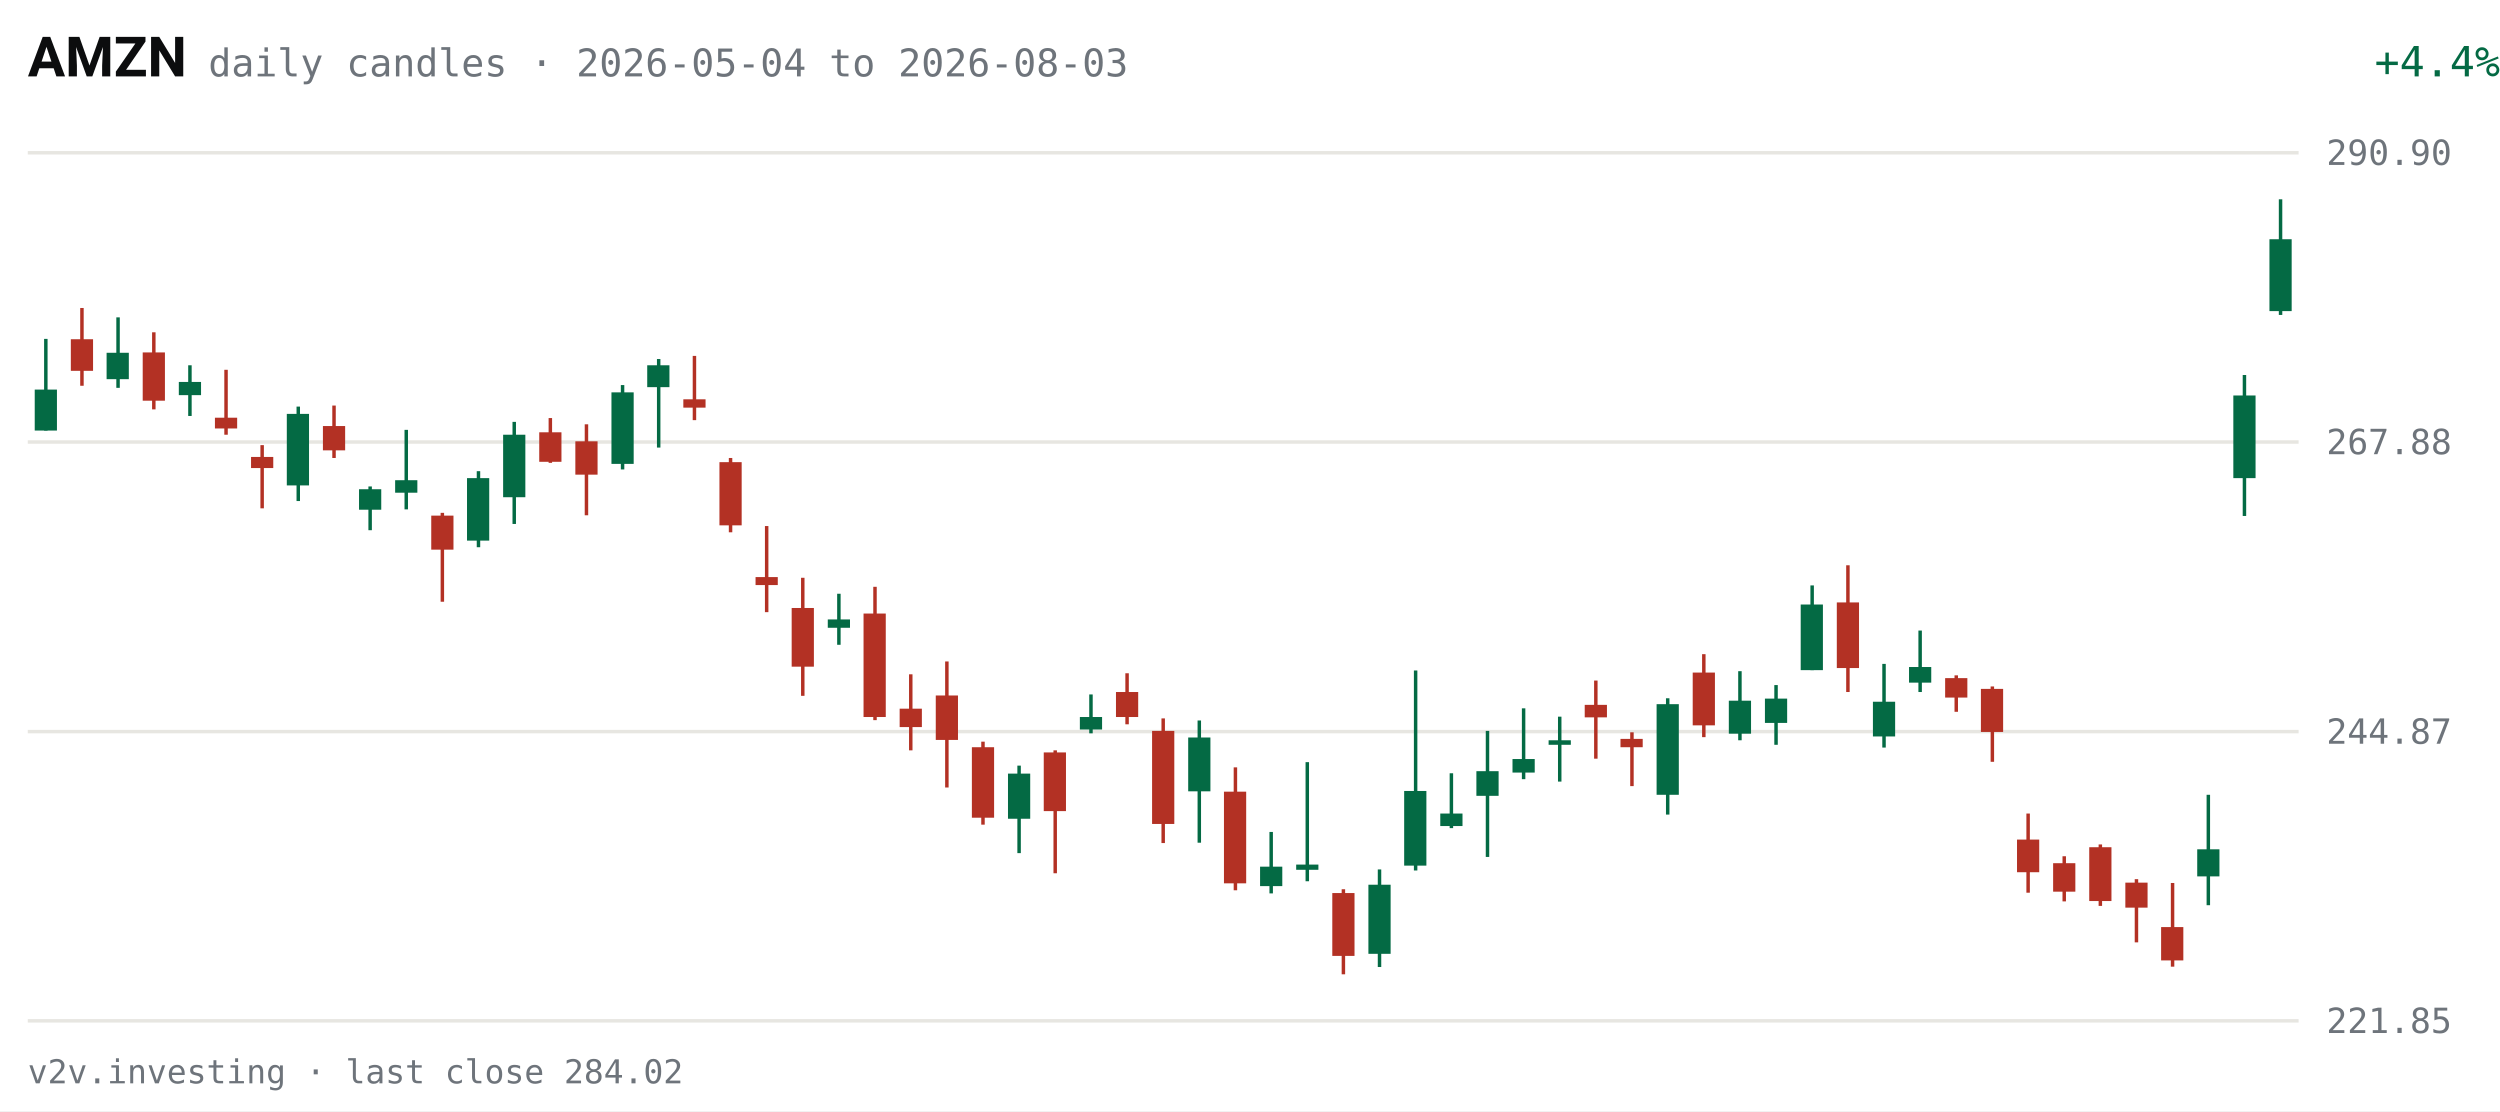
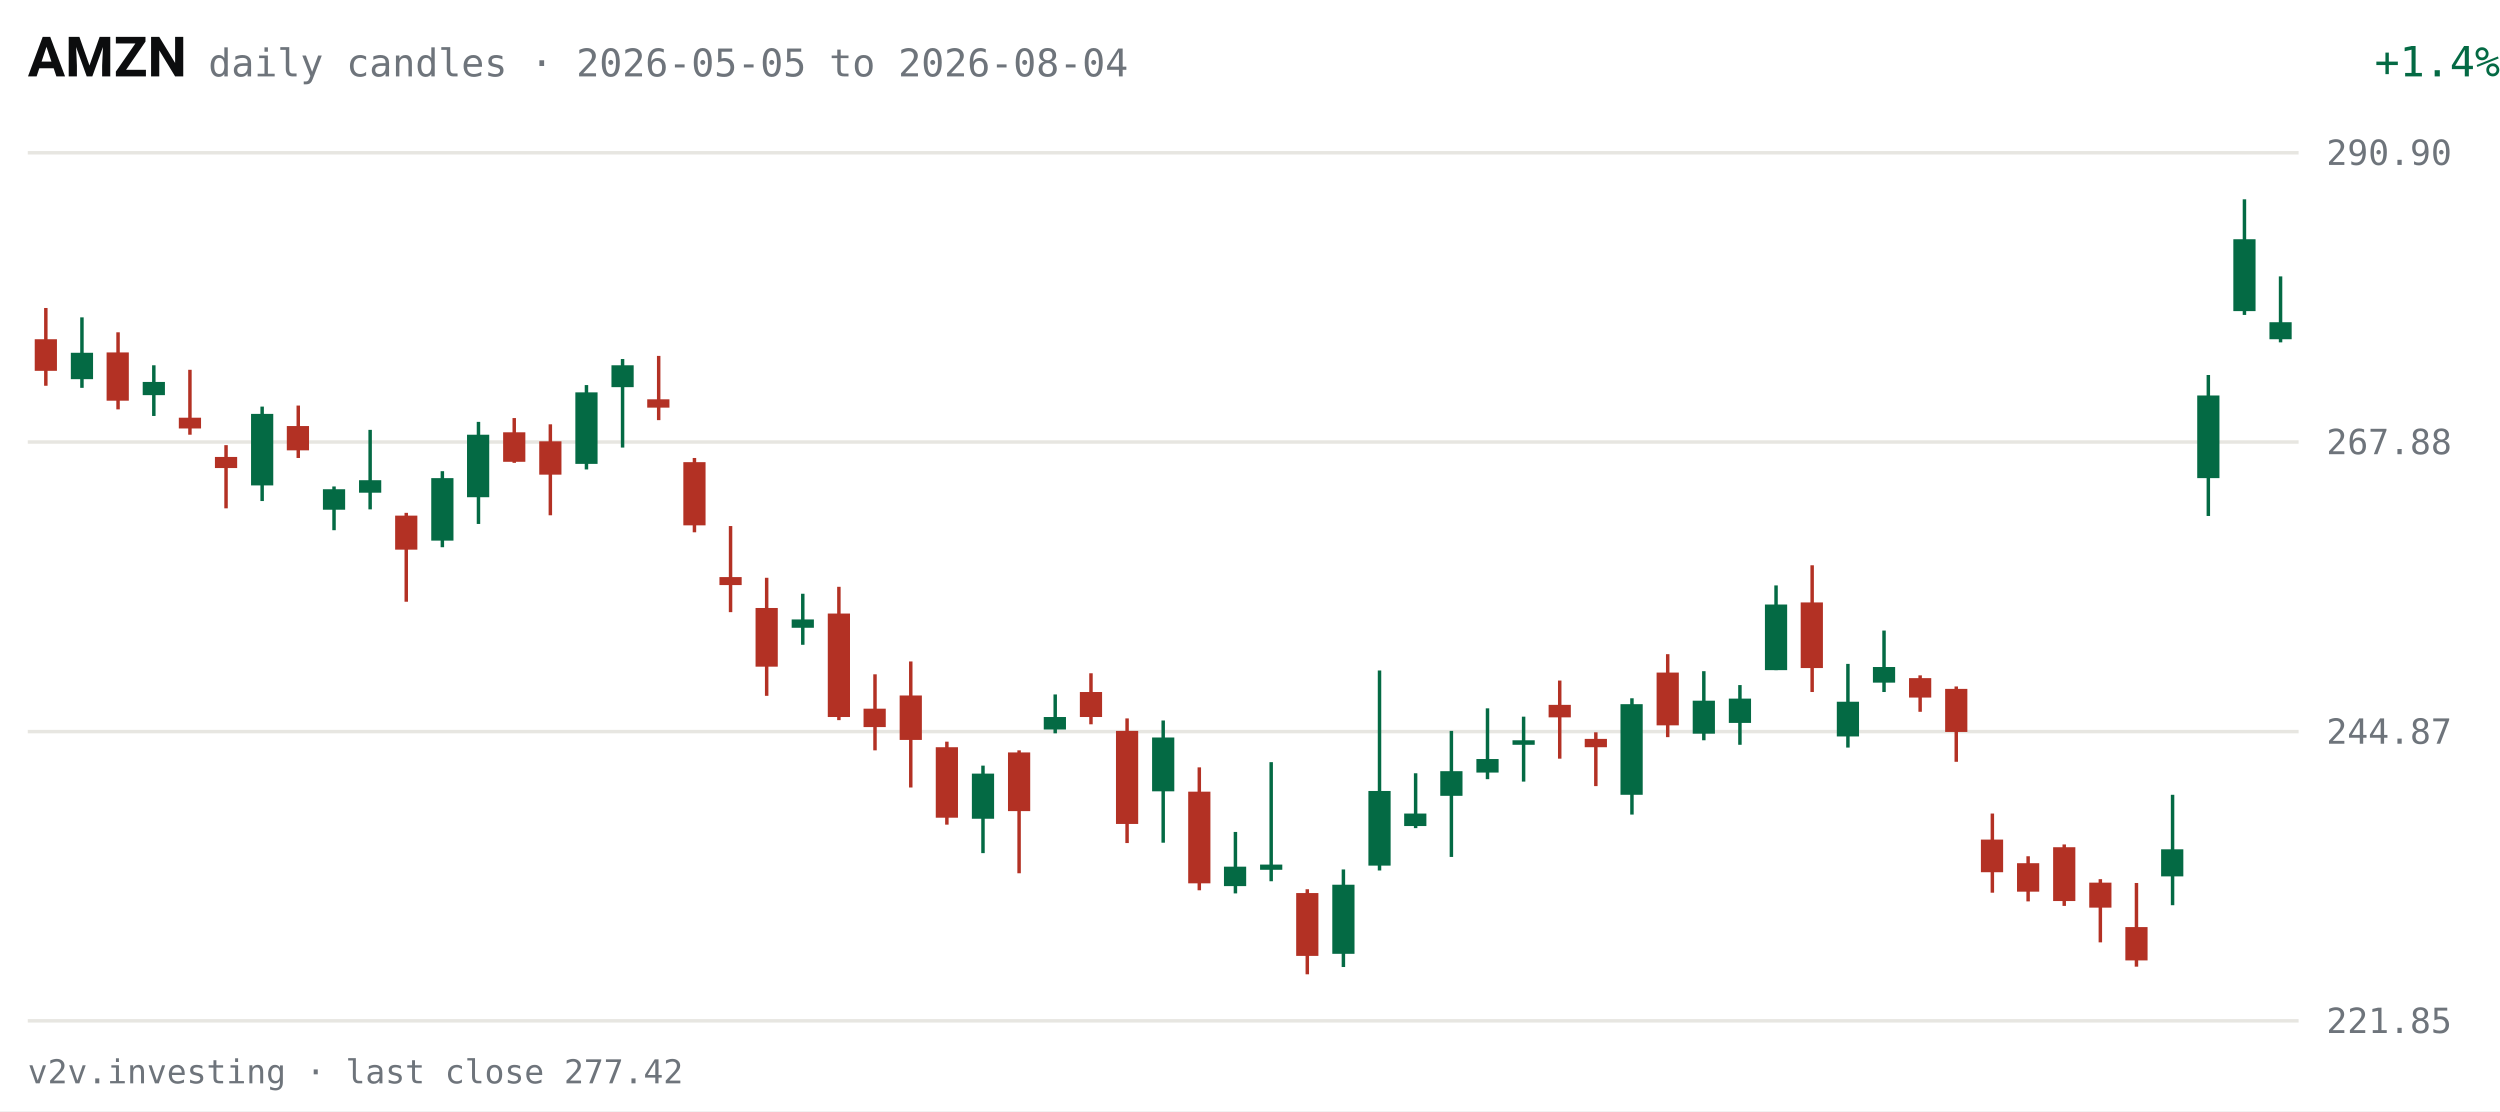
<svg xmlns="http://www.w3.org/2000/svg" viewBox="0 0 720 320" width="720" height="320" role="img" aria-label="AMZN daily candles, last 63 sessions">
  <rect width="720" height="320" fill="#FFFFFF" />
  <text x="8" y="22" fill="#0C0D0E" font-size="16" font-weight="600" font-family="system-ui,-apple-system,Segoe UI,Roboto,sans-serif">AMZN</text>
-   <text x="60" y="22" fill="#6E747B" font-size="11" font-family="ui-monospace,SFMono-Regular,Menlo,Consolas,monospace">daily candles · 2026-05-04 to 2026-08-03</text>
-   <text x="670" y="22" fill="#046A44" font-size="12" text-anchor="end" font-family="ui-monospace,SFMono-Regular,Menlo,Consolas,monospace" transform="translate(50,0)">+4.4%</text>
+   <text x="60" y="22" fill="#6E747B" font-size="11" font-family="ui-monospace,SFMono-Regular,Menlo,Consolas,monospace">daily candles · 2026-05-05 to 2026-08-04</text>
+   <text x="670" y="22" fill="#046A44" font-size="12" text-anchor="end" font-family="ui-monospace,SFMono-Regular,Menlo,Consolas,monospace" transform="translate(50,0)">+1.4%</text>
  <g font-family="ui-monospace,SFMono-Regular,Menlo,Consolas,monospace">
    <line x1="8" y1="294.0" x2="662" y2="294.0" stroke="#E7E6E1" stroke-width="1" />
    <text x="670" y="297.5" fill="#6E747B" font-size="10">221.85</text>
    <line x1="8" y1="210.7" x2="662" y2="210.7" stroke="#E7E6E1" stroke-width="1" />
    <text x="670" y="214.2" fill="#6E747B" font-size="10">244.87</text>
    <line x1="8" y1="127.3" x2="662" y2="127.3" stroke="#E7E6E1" stroke-width="1" />
    <text x="670" y="130.8" fill="#6E747B" font-size="10">267.88</text>
    <line x1="8" y1="44.0" x2="662" y2="44.0" stroke="#E7E6E1" stroke-width="1" />
    <text x="670" y="47.5" fill="#6E747B" font-size="10">290.90</text>
-     <line x1="13.2" y1="97.6" x2="13.2" y2="124.0" stroke="#046A44" stroke-width="1" />
-     <rect x="10.0" y="112.2" width="6.4" height="11.8" fill="#046A44" />
-     <line x1="23.6" y1="88.7" x2="23.6" y2="111.1" stroke="#B33124" stroke-width="1" />
-     <rect x="20.4" y="97.7" width="6.4" height="9.1" fill="#B33124" />
-     <line x1="34.0" y1="91.4" x2="34.0" y2="111.7" stroke="#046A44" stroke-width="1" />
-     <rect x="30.7" y="101.6" width="6.4" height="7.6" fill="#046A44" />
-     <line x1="44.3" y1="95.7" x2="44.3" y2="117.9" stroke="#B33124" stroke-width="1" />
-     <rect x="41.1" y="101.5" width="6.4" height="13.9" fill="#B33124" />
-     <line x1="54.7" y1="105.2" x2="54.7" y2="119.8" stroke="#046A44" stroke-width="1" />
-     <rect x="51.5" y="110.0" width="6.4" height="3.8" fill="#046A44" />
-     <line x1="65.1" y1="106.5" x2="65.1" y2="125.2" stroke="#B33124" stroke-width="1" />
-     <rect x="61.9" y="120.3" width="6.4" height="3.1" fill="#B33124" />
-     <line x1="75.5" y1="128.2" x2="75.5" y2="146.4" stroke="#B33124" stroke-width="1" />
-     <rect x="72.3" y="131.6" width="6.4" height="3.2" fill="#B33124" />
-     <line x1="85.9" y1="117.1" x2="85.9" y2="144.3" stroke="#046A44" stroke-width="1" />
-     <rect x="82.6" y="119.2" width="6.4" height="20.6" fill="#046A44" />
-     <line x1="96.2" y1="116.8" x2="96.2" y2="131.9" stroke="#B33124" stroke-width="1" />
-     <rect x="93.0" y="122.7" width="6.4" height="7.0" fill="#B33124" />
-     <line x1="106.6" y1="140.1" x2="106.6" y2="152.7" stroke="#046A44" stroke-width="1" />
-     <rect x="103.4" y="140.9" width="6.4" height="5.9" fill="#046A44" />
-     <line x1="117.0" y1="123.8" x2="117.0" y2="146.7" stroke="#046A44" stroke-width="1" />
-     <rect x="113.8" y="138.3" width="6.4" height="3.6" fill="#046A44" />
-     <line x1="127.4" y1="147.7" x2="127.4" y2="173.3" stroke="#B33124" stroke-width="1" />
-     <rect x="124.2" y="148.5" width="6.4" height="9.8" fill="#B33124" />
-     <line x1="137.8" y1="135.7" x2="137.8" y2="157.6" stroke="#046A44" stroke-width="1" />
-     <rect x="134.5" y="137.7" width="6.4" height="18.0" fill="#046A44" />
-     <line x1="148.1" y1="121.5" x2="148.1" y2="150.9" stroke="#046A44" stroke-width="1" />
-     <rect x="144.9" y="125.2" width="6.4" height="18.0" fill="#046A44" />
-     <line x1="158.5" y1="120.4" x2="158.5" y2="133.3" stroke="#B33124" stroke-width="1" />
-     <rect x="155.3" y="124.5" width="6.4" height="8.5" fill="#B33124" />
-     <line x1="168.9" y1="122.2" x2="168.9" y2="148.4" stroke="#B33124" stroke-width="1" />
-     <rect x="165.7" y="127.1" width="6.4" height="9.6" fill="#B33124" />
-     <line x1="179.3" y1="110.9" x2="179.3" y2="135.2" stroke="#046A44" stroke-width="1" />
-     <rect x="176.1" y="113.0" width="6.4" height="20.6" fill="#046A44" />
-     <line x1="189.7" y1="103.4" x2="189.7" y2="128.9" stroke="#046A44" stroke-width="1" />
-     <rect x="186.4" y="105.2" width="6.4" height="6.3" fill="#046A44" />
-     <line x1="200.0" y1="102.5" x2="200.0" y2="121.0" stroke="#B33124" stroke-width="1" />
-     <rect x="196.8" y="115.0" width="6.4" height="2.4" fill="#B33124" />
-     <line x1="210.4" y1="131.9" x2="210.4" y2="153.3" stroke="#B33124" stroke-width="1" />
-     <rect x="207.2" y="133.1" width="6.4" height="18.2" fill="#B33124" />
-     <line x1="220.8" y1="151.5" x2="220.8" y2="176.3" stroke="#B33124" stroke-width="1" />
-     <rect x="217.6" y="166.2" width="6.4" height="2.3" fill="#B33124" />
-     <line x1="231.2" y1="166.4" x2="231.2" y2="200.4" stroke="#B33124" stroke-width="1" />
-     <rect x="228.0" y="175.1" width="6.4" height="16.9" fill="#B33124" />
-     <line x1="241.6" y1="171.0" x2="241.6" y2="185.7" stroke="#046A44" stroke-width="1" />
-     <rect x="238.4" y="178.4" width="6.4" height="2.4" fill="#046A44" />
-     <line x1="252.0" y1="169.0" x2="252.0" y2="207.4" stroke="#B33124" stroke-width="1" />
-     <rect x="248.7" y="176.7" width="6.4" height="29.8" fill="#B33124" />
-     <line x1="262.3" y1="194.2" x2="262.3" y2="216.1" stroke="#B33124" stroke-width="1" />
-     <rect x="259.1" y="204.1" width="6.4" height="5.3" fill="#B33124" />
-     <line x1="272.7" y1="190.5" x2="272.7" y2="226.8" stroke="#B33124" stroke-width="1" />
-     <rect x="269.5" y="200.3" width="6.4" height="12.8" fill="#B33124" />
-     <line x1="283.1" y1="213.6" x2="283.1" y2="237.5" stroke="#B33124" stroke-width="1" />
-     <rect x="279.9" y="215.2" width="6.4" height="20.3" fill="#B33124" />
-     <line x1="293.5" y1="220.5" x2="293.5" y2="245.7" stroke="#046A44" stroke-width="1" />
-     <rect x="290.3" y="222.8" width="6.4" height="13.0" fill="#046A44" />
-     <line x1="303.9" y1="216.1" x2="303.9" y2="251.5" stroke="#B33124" stroke-width="1" />
-     <rect x="300.6" y="216.7" width="6.4" height="16.9" fill="#B33124" />
-     <line x1="314.2" y1="200.0" x2="314.2" y2="211.2" stroke="#046A44" stroke-width="1" />
-     <rect x="311.0" y="206.5" width="6.4" height="3.6" fill="#046A44" />
-     <line x1="324.6" y1="193.9" x2="324.6" y2="208.6" stroke="#B33124" stroke-width="1" />
-     <rect x="321.4" y="199.3" width="6.4" height="7.2" fill="#B33124" />
-     <line x1="335.0" y1="206.9" x2="335.0" y2="242.8" stroke="#B33124" stroke-width="1" />
-     <rect x="331.8" y="210.5" width="6.4" height="26.8" fill="#B33124" />
-     <line x1="345.4" y1="207.5" x2="345.4" y2="242.7" stroke="#046A44" stroke-width="1" />
-     <rect x="342.2" y="212.4" width="6.4" height="15.5" fill="#046A44" />
-     <line x1="355.8" y1="221.0" x2="355.8" y2="256.4" stroke="#B33124" stroke-width="1" />
-     <rect x="352.5" y="228.0" width="6.4" height="26.4" fill="#B33124" />
-     <line x1="366.1" y1="239.6" x2="366.1" y2="257.3" stroke="#046A44" stroke-width="1" />
-     <rect x="362.9" y="249.6" width="6.4" height="5.6" fill="#046A44" />
-     <line x1="376.5" y1="219.5" x2="376.5" y2="253.8" stroke="#046A44" stroke-width="1" />
-     <rect x="373.3" y="249.0" width="6.4" height="1.5" fill="#046A44" />
-     <line x1="386.9" y1="256.1" x2="386.9" y2="280.6" stroke="#B33124" stroke-width="1" />
-     <rect x="383.7" y="257.2" width="6.4" height="18.1" fill="#B33124" />
-     <line x1="397.3" y1="250.4" x2="397.3" y2="278.5" stroke="#046A44" stroke-width="1" />
-     <rect x="394.1" y="254.8" width="6.4" height="19.9" fill="#046A44" />
-     <line x1="407.7" y1="193.1" x2="407.7" y2="250.7" stroke="#046A44" stroke-width="1" />
-     <rect x="404.4" y="227.8" width="6.4" height="21.5" fill="#046A44" />
-     <line x1="418.0" y1="222.7" x2="418.0" y2="238.5" stroke="#046A44" stroke-width="1" />
-     <rect x="414.8" y="234.3" width="6.4" height="3.6" fill="#046A44" />
-     <line x1="428.4" y1="210.5" x2="428.4" y2="246.8" stroke="#046A44" stroke-width="1" />
-     <rect x="425.2" y="222.1" width="6.4" height="7.1" fill="#046A44" />
-     <line x1="438.8" y1="204.0" x2="438.8" y2="224.4" stroke="#046A44" stroke-width="1" />
-     <rect x="435.6" y="218.6" width="6.4" height="3.9" fill="#046A44" />
-     <line x1="449.2" y1="206.4" x2="449.2" y2="225.1" stroke="#046A44" stroke-width="1" />
-     <rect x="446.0" y="213.2" width="6.4" height="1.3" fill="#046A44" />
-     <line x1="459.6" y1="196.0" x2="459.6" y2="218.5" stroke="#B33124" stroke-width="1" />
-     <rect x="456.4" y="203.0" width="6.4" height="3.6" fill="#B33124" />
-     <line x1="470.0" y1="210.9" x2="470.0" y2="226.4" stroke="#B33124" stroke-width="1" />
-     <rect x="466.7" y="212.8" width="6.4" height="2.4" fill="#B33124" />
-     <line x1="480.3" y1="201.1" x2="480.3" y2="234.6" stroke="#046A44" stroke-width="1" />
-     <rect x="477.1" y="202.8" width="6.4" height="26.1" fill="#046A44" />
-     <line x1="490.7" y1="188.4" x2="490.7" y2="212.3" stroke="#B33124" stroke-width="1" />
-     <rect x="487.5" y="193.7" width="6.4" height="15.2" fill="#B33124" />
-     <line x1="501.1" y1="193.3" x2="501.1" y2="213.2" stroke="#046A44" stroke-width="1" />
-     <rect x="497.9" y="201.8" width="6.4" height="9.5" fill="#046A44" />
-     <line x1="511.5" y1="197.3" x2="511.5" y2="214.5" stroke="#046A44" stroke-width="1" />
-     <rect x="508.3" y="201.2" width="6.4" height="7.0" fill="#046A44" />
-     <line x1="521.9" y1="168.6" x2="521.9" y2="193.0" stroke="#046A44" stroke-width="1" />
-     <rect x="518.6" y="174.1" width="6.4" height="18.9" fill="#046A44" />
-     <line x1="532.2" y1="162.8" x2="532.2" y2="199.3" stroke="#B33124" stroke-width="1" />
-     <rect x="529.0" y="173.5" width="6.4" height="18.9" fill="#B33124" />
-     <line x1="542.6" y1="191.2" x2="542.6" y2="215.3" stroke="#046A44" stroke-width="1" />
-     <rect x="539.4" y="202.1" width="6.4" height="10.0" fill="#046A44" />
-     <line x1="553.0" y1="181.6" x2="553.0" y2="199.3" stroke="#046A44" stroke-width="1" />
-     <rect x="549.8" y="192.1" width="6.4" height="4.5" fill="#046A44" />
-     <line x1="563.4" y1="194.5" x2="563.4" y2="205.0" stroke="#B33124" stroke-width="1" />
-     <rect x="560.2" y="195.3" width="6.4" height="5.6" fill="#B33124" />
-     <line x1="573.8" y1="197.7" x2="573.8" y2="219.4" stroke="#B33124" stroke-width="1" />
-     <rect x="570.5" y="198.4" width="6.4" height="12.4" fill="#B33124" />
-     <line x1="584.1" y1="234.3" x2="584.1" y2="257.1" stroke="#B33124" stroke-width="1" />
-     <rect x="580.9" y="241.8" width="6.4" height="9.4" fill="#B33124" />
-     <line x1="594.5" y1="246.6" x2="594.5" y2="259.6" stroke="#B33124" stroke-width="1" />
-     <rect x="591.3" y="248.6" width="6.4" height="8.2" fill="#B33124" />
-     <line x1="604.9" y1="243.2" x2="604.9" y2="260.9" stroke="#B33124" stroke-width="1" />
-     <rect x="601.7" y="244.0" width="6.4" height="15.5" fill="#B33124" />
-     <line x1="615.3" y1="253.2" x2="615.3" y2="271.4" stroke="#B33124" stroke-width="1" />
-     <rect x="612.1" y="254.2" width="6.4" height="7.2" fill="#B33124" />
-     <line x1="625.7" y1="254.3" x2="625.7" y2="278.4" stroke="#B33124" stroke-width="1" />
-     <rect x="622.4" y="267.0" width="6.4" height="9.6" fill="#B33124" />
-     <line x1="636.0" y1="228.9" x2="636.0" y2="260.7" stroke="#046A44" stroke-width="1" />
-     <rect x="632.8" y="244.6" width="6.4" height="7.8" fill="#046A44" />
-     <line x1="646.4" y1="108.0" x2="646.4" y2="148.6" stroke="#046A44" stroke-width="1" />
-     <rect x="643.2" y="113.9" width="6.4" height="23.8" fill="#046A44" />
-     <line x1="656.8" y1="57.4" x2="656.8" y2="90.7" stroke="#046A44" stroke-width="1" />
-     <rect x="653.6" y="68.9" width="6.4" height="20.7" fill="#046A44" />
+     <line x1="13.2" y1="88.7" x2="13.2" y2="111.1" stroke="#B33124" stroke-width="1" />
+     <rect x="10.0" y="97.7" width="6.4" height="9.1" fill="#B33124" />
+     <line x1="23.6" y1="91.4" x2="23.6" y2="111.7" stroke="#046A44" stroke-width="1" />
+     <rect x="20.4" y="101.6" width="6.4" height="7.6" fill="#046A44" />
+     <line x1="34.0" y1="95.7" x2="34.0" y2="117.9" stroke="#B33124" stroke-width="1" />
+     <rect x="30.7" y="101.5" width="6.4" height="13.9" fill="#B33124" />
+     <line x1="44.3" y1="105.2" x2="44.3" y2="119.8" stroke="#046A44" stroke-width="1" />
+     <rect x="41.1" y="110.0" width="6.4" height="3.8" fill="#046A44" />
+     <line x1="54.7" y1="106.5" x2="54.7" y2="125.2" stroke="#B33124" stroke-width="1" />
+     <rect x="51.5" y="120.3" width="6.4" height="3.1" fill="#B33124" />
+     <line x1="65.1" y1="128.2" x2="65.1" y2="146.4" stroke="#B33124" stroke-width="1" />
+     <rect x="61.9" y="131.6" width="6.4" height="3.2" fill="#B33124" />
+     <line x1="75.5" y1="117.1" x2="75.5" y2="144.3" stroke="#046A44" stroke-width="1" />
+     <rect x="72.3" y="119.2" width="6.4" height="20.6" fill="#046A44" />
+     <line x1="85.9" y1="116.8" x2="85.9" y2="131.9" stroke="#B33124" stroke-width="1" />
+     <rect x="82.6" y="122.7" width="6.4" height="7.0" fill="#B33124" />
+     <line x1="96.2" y1="140.1" x2="96.2" y2="152.7" stroke="#046A44" stroke-width="1" />
+     <rect x="93.0" y="140.9" width="6.4" height="5.9" fill="#046A44" />
+     <line x1="106.6" y1="123.8" x2="106.6" y2="146.7" stroke="#046A44" stroke-width="1" />
+     <rect x="103.4" y="138.3" width="6.4" height="3.6" fill="#046A44" />
+     <line x1="117.0" y1="147.7" x2="117.0" y2="173.3" stroke="#B33124" stroke-width="1" />
+     <rect x="113.8" y="148.5" width="6.4" height="9.8" fill="#B33124" />
+     <line x1="127.4" y1="135.7" x2="127.4" y2="157.6" stroke="#046A44" stroke-width="1" />
+     <rect x="124.2" y="137.7" width="6.4" height="18.0" fill="#046A44" />
+     <line x1="137.8" y1="121.5" x2="137.8" y2="150.9" stroke="#046A44" stroke-width="1" />
+     <rect x="134.5" y="125.2" width="6.4" height="18.0" fill="#046A44" />
+     <line x1="148.1" y1="120.4" x2="148.1" y2="133.3" stroke="#B33124" stroke-width="1" />
+     <rect x="144.9" y="124.5" width="6.4" height="8.5" fill="#B33124" />
+     <line x1="158.5" y1="122.2" x2="158.5" y2="148.4" stroke="#B33124" stroke-width="1" />
+     <rect x="155.3" y="127.1" width="6.4" height="9.6" fill="#B33124" />
+     <line x1="168.9" y1="110.9" x2="168.9" y2="135.2" stroke="#046A44" stroke-width="1" />
+     <rect x="165.7" y="113.0" width="6.4" height="20.6" fill="#046A44" />
+     <line x1="179.3" y1="103.4" x2="179.3" y2="128.9" stroke="#046A44" stroke-width="1" />
+     <rect x="176.1" y="105.2" width="6.4" height="6.3" fill="#046A44" />
+     <line x1="189.7" y1="102.5" x2="189.7" y2="121.0" stroke="#B33124" stroke-width="1" />
+     <rect x="186.4" y="115.0" width="6.4" height="2.4" fill="#B33124" />
+     <line x1="200.0" y1="131.9" x2="200.0" y2="153.3" stroke="#B33124" stroke-width="1" />
+     <rect x="196.8" y="133.1" width="6.4" height="18.2" fill="#B33124" />
+     <line x1="210.4" y1="151.5" x2="210.4" y2="176.3" stroke="#B33124" stroke-width="1" />
+     <rect x="207.2" y="166.2" width="6.4" height="2.3" fill="#B33124" />
+     <line x1="220.8" y1="166.4" x2="220.8" y2="200.4" stroke="#B33124" stroke-width="1" />
+     <rect x="217.6" y="175.1" width="6.4" height="16.9" fill="#B33124" />
+     <line x1="231.2" y1="171.0" x2="231.2" y2="185.7" stroke="#046A44" stroke-width="1" />
+     <rect x="228.0" y="178.4" width="6.4" height="2.4" fill="#046A44" />
+     <line x1="241.6" y1="169.0" x2="241.6" y2="207.4" stroke="#B33124" stroke-width="1" />
+     <rect x="238.4" y="176.7" width="6.4" height="29.8" fill="#B33124" />
+     <line x1="252.0" y1="194.2" x2="252.0" y2="216.1" stroke="#B33124" stroke-width="1" />
+     <rect x="248.7" y="204.1" width="6.4" height="5.3" fill="#B33124" />
+     <line x1="262.3" y1="190.5" x2="262.3" y2="226.8" stroke="#B33124" stroke-width="1" />
+     <rect x="259.1" y="200.3" width="6.4" height="12.8" fill="#B33124" />
+     <line x1="272.7" y1="213.6" x2="272.7" y2="237.5" stroke="#B33124" stroke-width="1" />
+     <rect x="269.5" y="215.2" width="6.4" height="20.3" fill="#B33124" />
+     <line x1="283.1" y1="220.5" x2="283.1" y2="245.7" stroke="#046A44" stroke-width="1" />
+     <rect x="279.9" y="222.8" width="6.4" height="13.0" fill="#046A44" />
+     <line x1="293.5" y1="216.1" x2="293.5" y2="251.5" stroke="#B33124" stroke-width="1" />
+     <rect x="290.3" y="216.7" width="6.4" height="16.9" fill="#B33124" />
+     <line x1="303.9" y1="200.0" x2="303.9" y2="211.2" stroke="#046A44" stroke-width="1" />
+     <rect x="300.6" y="206.5" width="6.4" height="3.6" fill="#046A44" />
+     <line x1="314.2" y1="193.9" x2="314.2" y2="208.6" stroke="#B33124" stroke-width="1" />
+     <rect x="311.0" y="199.3" width="6.4" height="7.2" fill="#B33124" />
+     <line x1="324.6" y1="206.9" x2="324.6" y2="242.8" stroke="#B33124" stroke-width="1" />
+     <rect x="321.4" y="210.5" width="6.4" height="26.8" fill="#B33124" />
+     <line x1="335.0" y1="207.5" x2="335.0" y2="242.7" stroke="#046A44" stroke-width="1" />
+     <rect x="331.8" y="212.4" width="6.4" height="15.5" fill="#046A44" />
+     <line x1="345.4" y1="221.0" x2="345.4" y2="256.4" stroke="#B33124" stroke-width="1" />
+     <rect x="342.2" y="228.0" width="6.4" height="26.4" fill="#B33124" />
+     <line x1="355.8" y1="239.6" x2="355.8" y2="257.3" stroke="#046A44" stroke-width="1" />
+     <rect x="352.5" y="249.6" width="6.4" height="5.6" fill="#046A44" />
+     <line x1="366.1" y1="219.5" x2="366.1" y2="253.8" stroke="#046A44" stroke-width="1" />
+     <rect x="362.9" y="249.0" width="6.4" height="1.5" fill="#046A44" />
+     <line x1="376.5" y1="256.1" x2="376.5" y2="280.6" stroke="#B33124" stroke-width="1" />
+     <rect x="373.3" y="257.2" width="6.4" height="18.1" fill="#B33124" />
+     <line x1="386.9" y1="250.4" x2="386.9" y2="278.5" stroke="#046A44" stroke-width="1" />
+     <rect x="383.7" y="254.8" width="6.4" height="19.9" fill="#046A44" />
+     <line x1="397.3" y1="193.1" x2="397.3" y2="250.7" stroke="#046A44" stroke-width="1" />
+     <rect x="394.1" y="227.8" width="6.4" height="21.5" fill="#046A44" />
+     <line x1="407.7" y1="222.7" x2="407.7" y2="238.5" stroke="#046A44" stroke-width="1" />
+     <rect x="404.4" y="234.3" width="6.4" height="3.6" fill="#046A44" />
+     <line x1="418.0" y1="210.5" x2="418.0" y2="246.8" stroke="#046A44" stroke-width="1" />
+     <rect x="414.8" y="222.1" width="6.4" height="7.1" fill="#046A44" />
+     <line x1="428.4" y1="204.0" x2="428.4" y2="224.4" stroke="#046A44" stroke-width="1" />
+     <rect x="425.2" y="218.6" width="6.4" height="3.9" fill="#046A44" />
+     <line x1="438.8" y1="206.4" x2="438.8" y2="225.1" stroke="#046A44" stroke-width="1" />
+     <rect x="435.6" y="213.2" width="6.4" height="1.3" fill="#046A44" />
+     <line x1="449.2" y1="196.0" x2="449.2" y2="218.5" stroke="#B33124" stroke-width="1" />
+     <rect x="446.0" y="203.0" width="6.4" height="3.6" fill="#B33124" />
+     <line x1="459.6" y1="210.9" x2="459.6" y2="226.4" stroke="#B33124" stroke-width="1" />
+     <rect x="456.4" y="212.8" width="6.4" height="2.4" fill="#B33124" />
+     <line x1="470.0" y1="201.1" x2="470.0" y2="234.6" stroke="#046A44" stroke-width="1" />
+     <rect x="466.7" y="202.8" width="6.4" height="26.1" fill="#046A44" />
+     <line x1="480.3" y1="188.4" x2="480.3" y2="212.3" stroke="#B33124" stroke-width="1" />
+     <rect x="477.1" y="193.7" width="6.4" height="15.2" fill="#B33124" />
+     <line x1="490.7" y1="193.3" x2="490.7" y2="213.2" stroke="#046A44" stroke-width="1" />
+     <rect x="487.5" y="201.8" width="6.4" height="9.5" fill="#046A44" />
+     <line x1="501.1" y1="197.3" x2="501.1" y2="214.5" stroke="#046A44" stroke-width="1" />
+     <rect x="497.9" y="201.2" width="6.4" height="7.0" fill="#046A44" />
+     <line x1="511.5" y1="168.6" x2="511.5" y2="193.0" stroke="#046A44" stroke-width="1" />
+     <rect x="508.3" y="174.1" width="6.4" height="18.9" fill="#046A44" />
+     <line x1="521.9" y1="162.8" x2="521.9" y2="199.3" stroke="#B33124" stroke-width="1" />
+     <rect x="518.6" y="173.5" width="6.4" height="18.9" fill="#B33124" />
+     <line x1="532.2" y1="191.2" x2="532.2" y2="215.3" stroke="#046A44" stroke-width="1" />
+     <rect x="529.0" y="202.1" width="6.4" height="10.0" fill="#046A44" />
+     <line x1="542.6" y1="181.6" x2="542.6" y2="199.3" stroke="#046A44" stroke-width="1" />
+     <rect x="539.4" y="192.1" width="6.4" height="4.5" fill="#046A44" />
+     <line x1="553.0" y1="194.5" x2="553.0" y2="205.0" stroke="#B33124" stroke-width="1" />
+     <rect x="549.8" y="195.3" width="6.4" height="5.6" fill="#B33124" />
+     <line x1="563.4" y1="197.7" x2="563.4" y2="219.4" stroke="#B33124" stroke-width="1" />
+     <rect x="560.2" y="198.4" width="6.4" height="12.4" fill="#B33124" />
+     <line x1="573.8" y1="234.3" x2="573.8" y2="257.1" stroke="#B33124" stroke-width="1" />
+     <rect x="570.5" y="241.8" width="6.4" height="9.4" fill="#B33124" />
+     <line x1="584.1" y1="246.6" x2="584.1" y2="259.6" stroke="#B33124" stroke-width="1" />
+     <rect x="580.9" y="248.6" width="6.4" height="8.2" fill="#B33124" />
+     <line x1="594.5" y1="243.2" x2="594.5" y2="260.9" stroke="#B33124" stroke-width="1" />
+     <rect x="591.3" y="244.0" width="6.4" height="15.5" fill="#B33124" />
+     <line x1="604.9" y1="253.2" x2="604.9" y2="271.4" stroke="#B33124" stroke-width="1" />
+     <rect x="601.7" y="254.2" width="6.4" height="7.2" fill="#B33124" />
+     <line x1="615.3" y1="254.3" x2="615.3" y2="278.4" stroke="#B33124" stroke-width="1" />
+     <rect x="612.1" y="267.0" width="6.4" height="9.6" fill="#B33124" />
+     <line x1="625.7" y1="228.9" x2="625.7" y2="260.7" stroke="#046A44" stroke-width="1" />
+     <rect x="622.4" y="244.6" width="6.4" height="7.8" fill="#046A44" />
+     <line x1="636.0" y1="108.0" x2="636.0" y2="148.6" stroke="#046A44" stroke-width="1" />
+     <rect x="632.8" y="113.9" width="6.4" height="23.8" fill="#046A44" />
+     <line x1="646.4" y1="57.4" x2="646.4" y2="90.7" stroke="#046A44" stroke-width="1" />
+     <rect x="643.2" y="68.9" width="6.4" height="20.7" fill="#046A44" />
+     <line x1="656.8" y1="79.6" x2="656.8" y2="98.6" stroke="#046A44" stroke-width="1" />
+     <rect x="653.6" y="92.8" width="6.4" height="4.9" fill="#046A44" />
  </g>
-   <text x="8" y="312" fill="#6E747B" font-size="9.5" font-family="ui-monospace,SFMono-Regular,Menlo,Consolas,monospace">v2v.investing · last close 284.02</text>
+   <text x="8" y="312" fill="#6E747B" font-size="9.5" font-family="ui-monospace,SFMono-Regular,Menlo,Consolas,monospace">v2v.investing · last close 277.42</text>
</svg>
